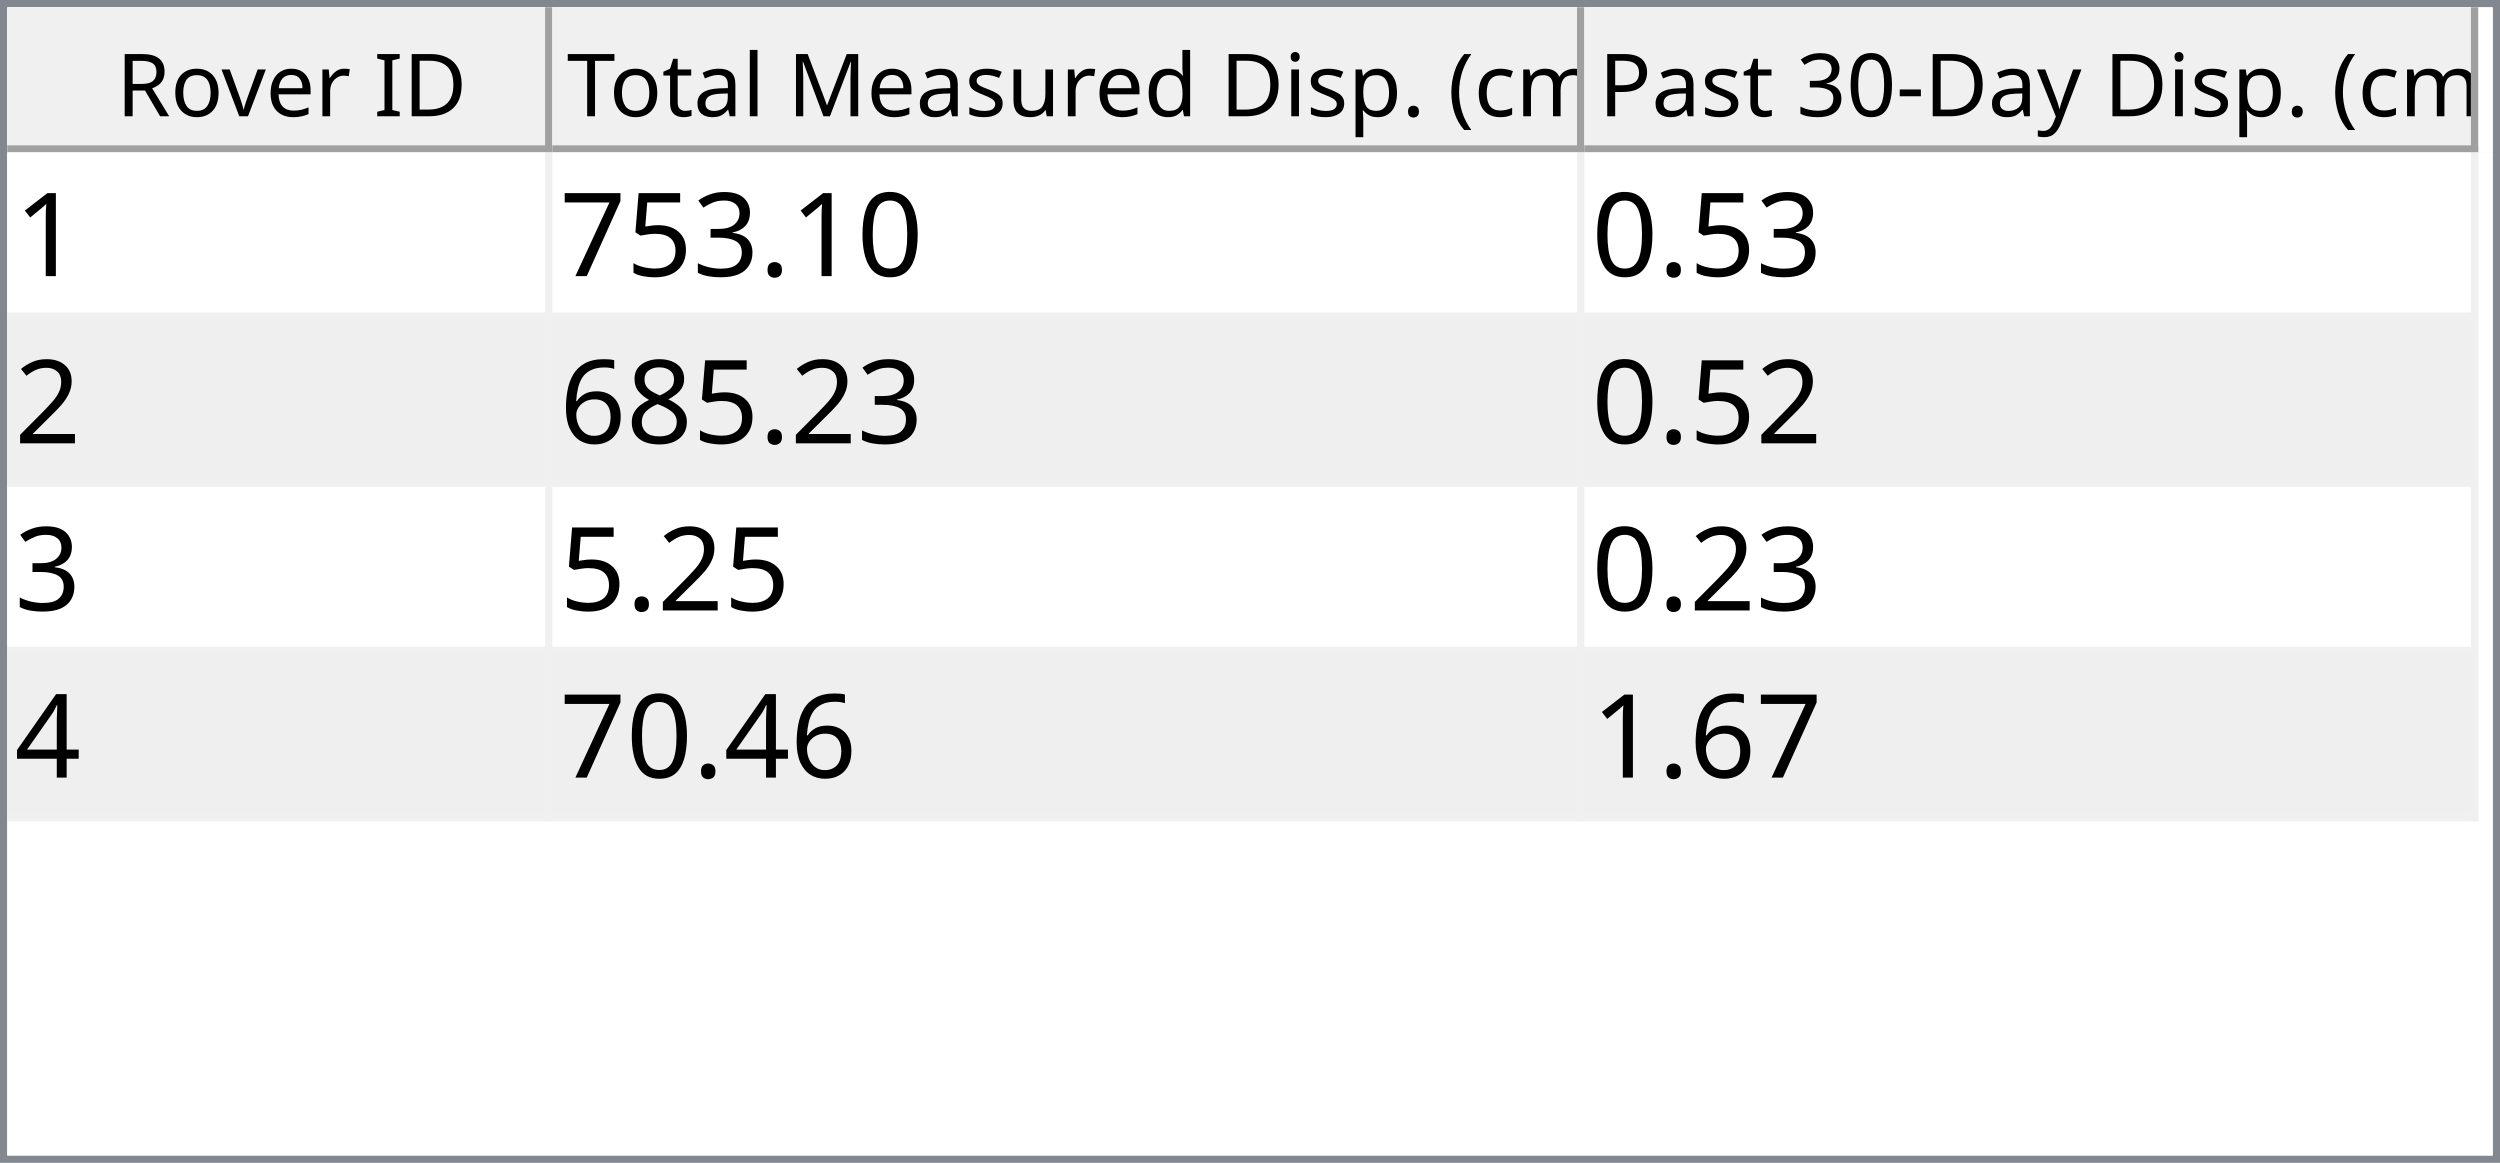
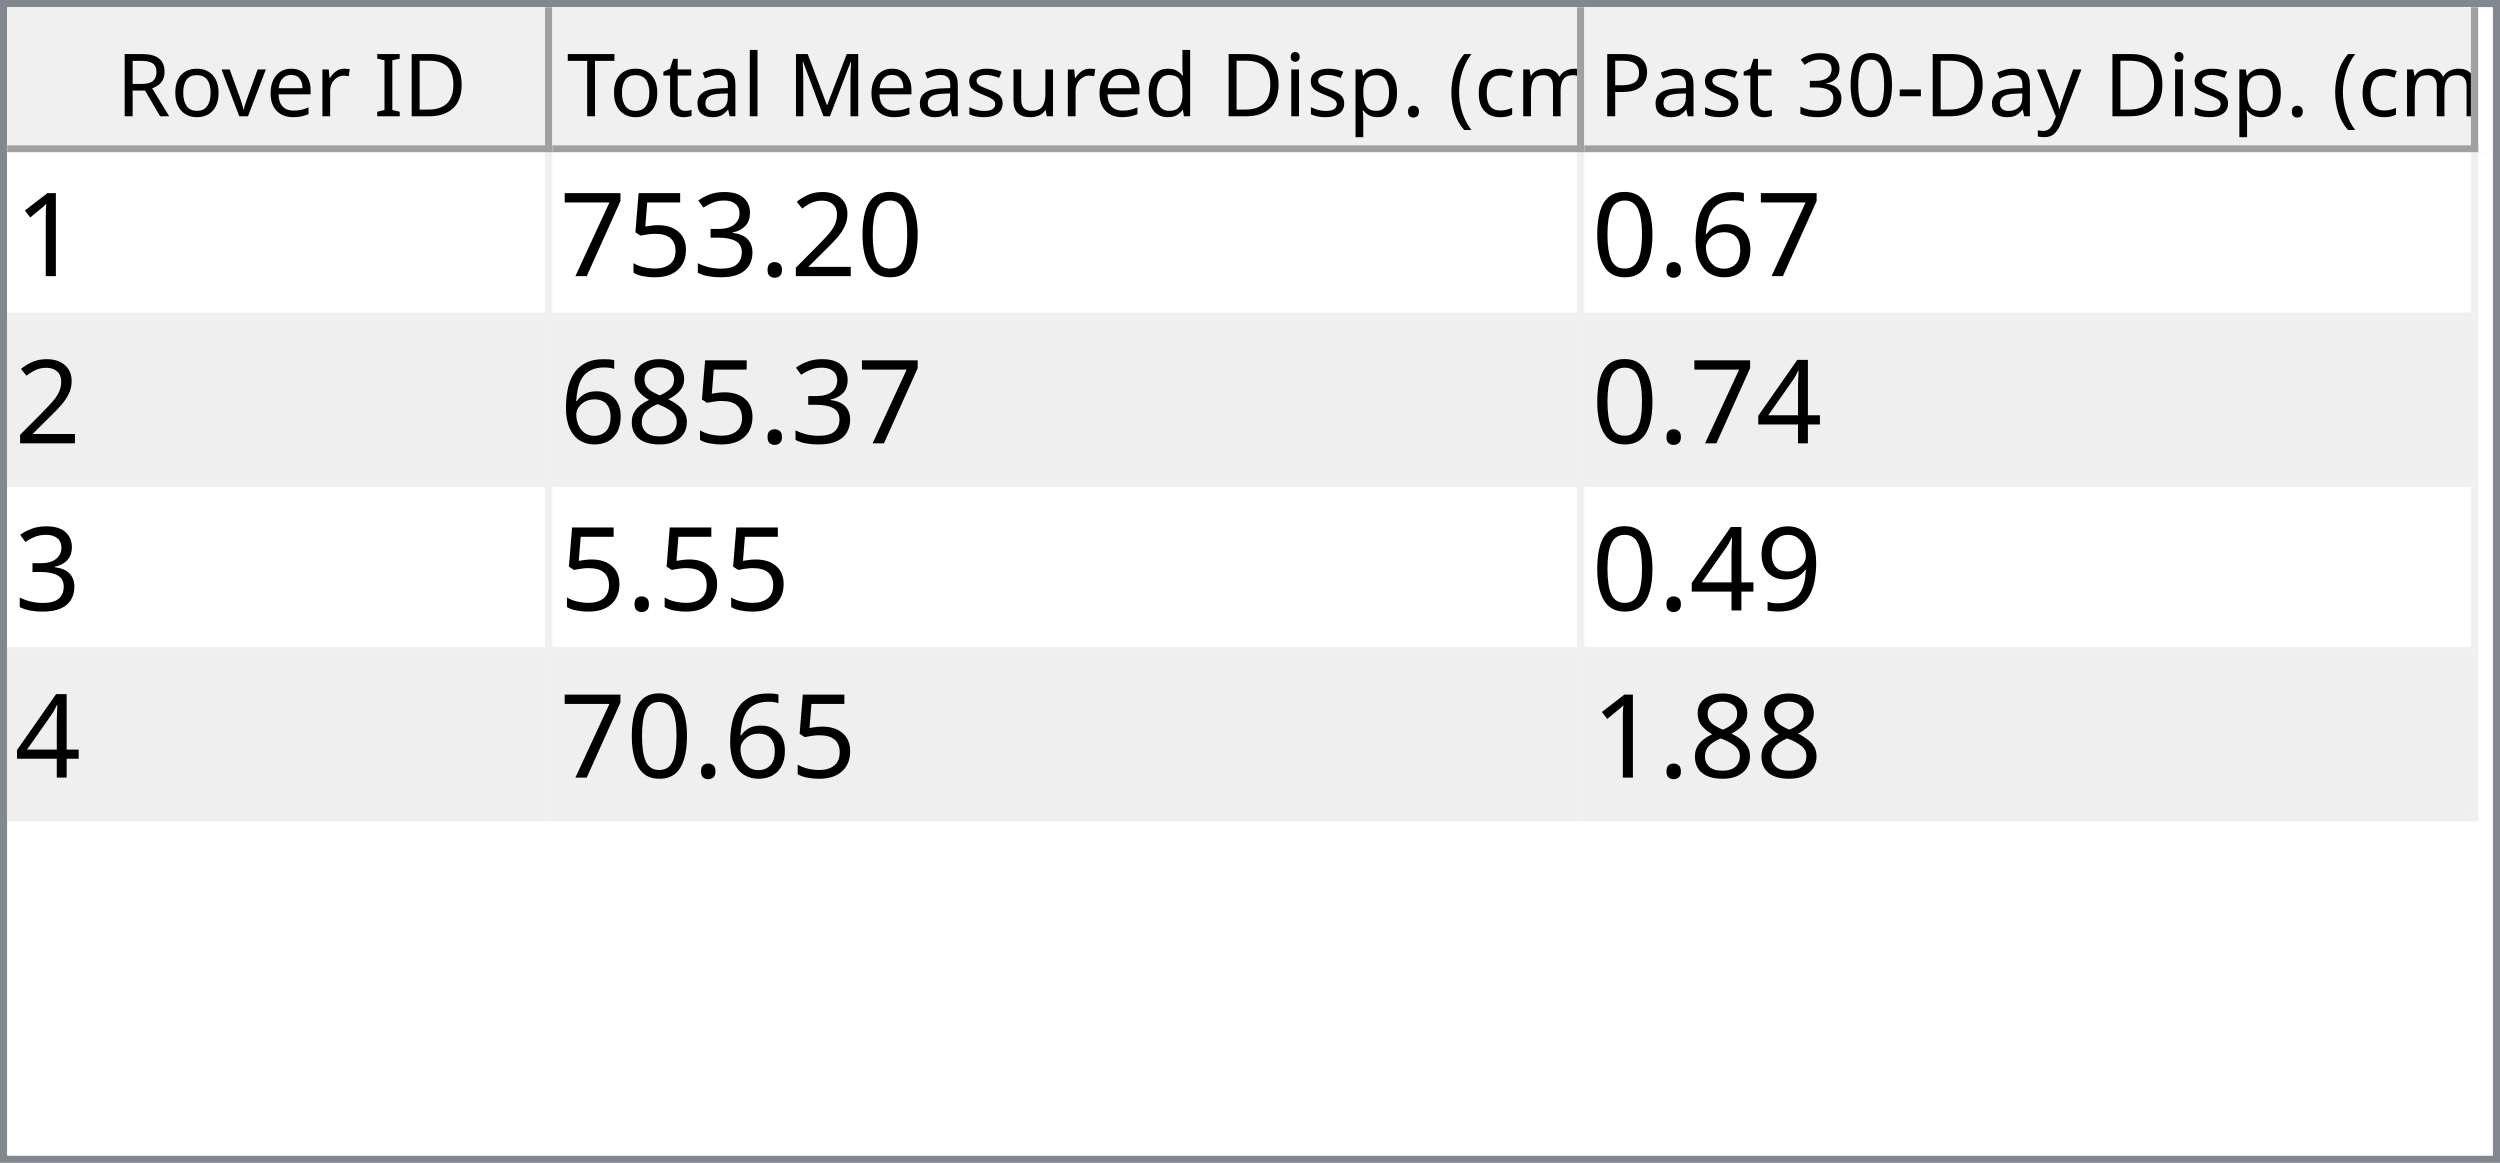
<svg xmlns="http://www.w3.org/2000/svg" style="fill-opacity:1; color-rendering:auto; color-interpolation:auto; text-rendering:auto; stroke:black; stroke-linecap:square; stroke-miterlimit:10; shape-rendering:auto; stroke-opacity:1; fill:black; stroke-dasharray:none; font-weight:normal; stroke-width:1; font-family:'Dialog'; font-style:normal; stroke-linejoin:miter; font-size:12px; stroke-dashoffset:0; image-rendering:auto;" width="344" height="160">
  <defs id="genericDefs" />
  <g>
    <defs id="defs1">
      <clipPath clipPathUnits="userSpaceOnUse" id="clipPath1">
        <path d="M0 0 L344 0 L344 160 L0 160 L0 0 Z" />
      </clipPath>
      <clipPath clipPathUnits="userSpaceOnUse" id="clipPath2">
        <path d="M0 0 L0 160 L344 160 L344 0 Z" />
      </clipPath>
      <clipPath clipPathUnits="userSpaceOnUse" id="clipPath3">
        <path d="M0 0 L0 20 L342 20 L342 0 Z" />
      </clipPath>
      <clipPath clipPathUnits="userSpaceOnUse" id="clipPath4">
        <path d="M0 0 L0 20 L75 20 L75 0 Z" />
      </clipPath>
      <clipPath clipPathUnits="userSpaceOnUse" id="clipPath5">
        <path d="M1 1 L1 19 L74 19 L74 1 Z" />
      </clipPath>
      <clipPath clipPathUnits="userSpaceOnUse" id="clipPath6">
        <path d="M0 0 L0 18 L73 18 L73 0 Z" />
      </clipPath>
      <clipPath clipPathUnits="userSpaceOnUse" id="clipPath7">
        <path d="M-0.5 -0.5 L-0.5 19.5 L74.5 19.5 L74.5 -0.5 Z" />
      </clipPath>
      <clipPath clipPathUnits="userSpaceOnUse" id="clipPath8">
        <path d="M0 0 L0 20 L142 20 L142 0 Z" />
      </clipPath>
      <clipPath clipPathUnits="userSpaceOnUse" id="clipPath9">
        <path d="M1 1 L1 19 L141 19 L141 1 Z" />
      </clipPath>
      <clipPath clipPathUnits="userSpaceOnUse" id="clipPath10">
        <path d="M0 0 L0 18 L140 18 L140 0 Z" />
      </clipPath>
      <clipPath clipPathUnits="userSpaceOnUse" id="clipPath11">
        <path d="M-0.5 -0.5 L-0.5 19.5 L141.5 19.5 L141.5 -0.5 Z" />
      </clipPath>
      <clipPath clipPathUnits="userSpaceOnUse" id="clipPath12">
        <path d="M0 0 L0 20 L123 20 L123 0 Z" />
      </clipPath>
      <clipPath clipPathUnits="userSpaceOnUse" id="clipPath13">
        <path d="M1 1 L1 19 L122 19 L122 1 Z" />
      </clipPath>
      <clipPath clipPathUnits="userSpaceOnUse" id="clipPath14">
        <path d="M0 0 L0 18 L121 18 L121 0 Z" />
      </clipPath>
      <clipPath clipPathUnits="userSpaceOnUse" id="clipPath15">
        <path d="M-0.5 -0.5 L-0.5 19.5 L122.5 19.5 L122.5 -0.5 Z" />
      </clipPath>
      <clipPath clipPathUnits="userSpaceOnUse" id="clipPath16">
        <path d="M0 0 L0 138 L342 138 L342 0 Z" />
      </clipPath>
      <clipPath clipPathUnits="userSpaceOnUse" id="clipPath17">
        <path d="M0 0 L0 92 L340 92 L340 0 Z" />
      </clipPath>
      <clipPath clipPathUnits="userSpaceOnUse" id="clipPath18">
        <path d="M-0.5 -0.5 L-0.5 91.5 L339.5 91.5 L339.5 -0.5 Z" />
      </clipPath>
      <clipPath clipPathUnits="userSpaceOnUse" id="clipPath19">
        <path d="M0 0 L0 22 L74 22 L74 0 Z" />
      </clipPath>
      <clipPath clipPathUnits="userSpaceOnUse" id="clipPath20">
        <path d="M0 0 L0 22 L141 22 L141 0 Z" />
      </clipPath>
      <clipPath clipPathUnits="userSpaceOnUse" id="clipPath21">
        <path d="M0 0 L0 22 L122 22 L122 0 Z" />
      </clipPath>
      <font horiz-adv-x="64.551" id="font1">
        <font-face ascent="107.91" descent="25.098" units-per-em="100" style="font-style:normal; font-family:Segoe UI; font-weight:normal;" />
        <missing-glyph horiz-adv-x="64.551" d="M8.109 0 L8.109 68.266 L56.453 68.266 L56.453 0 L8.109 0 ZM15.328 7.234 L49.219 7.234 L49.219 61.031 L15.328 61.031 L15.328 7.234 Z" />
        <glyph unicode="D" horiz-adv-x="70.117" d="M9.188 0 L9.188 70.016 L28.516 70.016 Q65.531 70.016 65.531 35.891 Q65.531 19.672 55.25 9.836 Q44.969 0 27.734 0 L9.188 0 ZM17.391 62.594 L17.391 7.422 L27.828 7.422 Q41.609 7.422 49.273 14.797 Q56.938 22.172 56.938 35.688 Q56.938 62.594 28.328 62.594 L17.391 62.594 Z" />
        <glyph unicode="I" horiz-adv-x="26.611" d="M17.391 0 L9.188 0 L9.188 70.016 L17.391 70.016 L17.391 0 Z" />
        <glyph unicode=" " horiz-adv-x="27.393" d="" />
        <glyph unicode="r" horiz-adv-x="34.766" d="M34.188 41.891 Q32.078 43.5 28.125 43.5 Q23 43.5 19.555 38.672 Q16.109 33.844 16.109 25.484 L16.109 0 L8.109 0 L8.109 50 L16.109 50 L16.109 39.703 L16.312 39.703 Q18.016 44.969 21.531 47.922 Q25.047 50.875 29.391 50.875 Q32.516 50.875 34.188 50.203 L34.188 41.891 Z" />
        <glyph unicode="e" horiz-adv-x="52.295" d="M48.297 23 L12.984 23 Q13.188 14.656 17.484 10.109 Q21.781 5.562 29.297 5.562 Q37.75 5.562 44.828 11.141 L44.828 3.609 Q38.234 -1.172 27.391 -1.172 Q16.797 -1.172 10.742 5.641 Q4.688 12.453 4.688 24.812 Q4.688 36.469 11.305 43.82 Q17.922 51.172 27.734 51.172 Q37.547 51.172 42.922 44.828 Q48.297 38.484 48.297 27.203 L48.297 23 ZM40.094 29.781 Q40.047 36.719 36.75 40.578 Q33.453 44.438 27.594 44.438 Q21.922 44.438 17.969 40.383 Q14.016 36.328 13.094 29.781 L40.094 29.781 Z" />
        <glyph unicode="v" horiz-adv-x="47.9" d="M47.406 50 L27.484 0 L19.625 0 L0.688 50 L9.469 50 L22.172 13.672 Q23.578 9.672 23.922 6.688 L24.125 6.688 Q24.609 10.453 25.688 13.484 L38.969 50 L47.406 50 Z" />
        <glyph unicode="o" horiz-adv-x="58.594" d="M29 -1.172 Q17.922 -1.172 11.305 5.836 Q4.688 12.844 4.688 24.422 Q4.688 37.016 11.57 44.094 Q18.453 51.172 30.172 51.172 Q41.359 51.172 47.633 44.289 Q53.906 37.406 53.906 25.203 Q53.906 13.234 47.141 6.031 Q40.375 -1.172 29 -1.172 ZM29.594 44.438 Q21.875 44.438 17.383 39.188 Q12.891 33.938 12.891 24.703 Q12.891 15.828 17.43 10.695 Q21.969 5.562 29.594 5.562 Q37.359 5.562 41.531 10.594 Q45.703 15.625 45.703 24.906 Q45.703 34.281 41.531 39.359 Q37.359 44.438 29.594 44.438 Z" />
        <glyph unicode="R" horiz-adv-x="59.814" d="M59.375 0 L49.609 0 L37.891 19.625 Q36.281 22.359 34.766 24.289 Q33.25 26.219 31.664 27.438 Q30.078 28.656 28.25 29.219 Q26.422 29.781 24.125 29.781 L17.391 29.781 L17.391 0 L9.188 0 L9.188 70.016 L30.078 70.016 Q34.672 70.016 38.555 68.867 Q42.438 67.719 45.289 65.375 Q48.141 63.031 49.758 59.547 Q51.375 56.062 51.375 51.375 Q51.375 47.703 50.273 44.656 Q49.172 41.609 47.148 39.211 Q45.125 36.812 42.266 35.133 Q39.406 33.453 35.844 32.516 L35.844 32.328 Q37.594 31.547 38.891 30.547 Q40.188 29.547 41.359 28.18 Q42.531 26.812 43.68 25.078 Q44.828 23.344 46.234 21.047 L59.375 0 ZM17.391 62.594 L17.391 37.203 L28.516 37.203 Q31.594 37.203 34.203 38.133 Q36.812 39.062 38.719 40.797 Q40.625 42.531 41.703 45.047 Q42.781 47.562 42.781 50.688 Q42.781 56.297 39.141 59.445 Q35.5 62.594 28.609 62.594 L17.391 62.594 Z" />
        <glyph unicode=")" horiz-adv-x="30.176" d="M8.297 -15.922 L1.172 -15.922 Q16.406 2.344 16.406 26.812 Q16.406 51.469 1.078 70.016 L8.297 70.016 Q23.531 52.156 23.531 26.703 Q23.531 1.375 8.297 -15.922 Z" />
        <glyph unicode="m" horiz-adv-x="86.133" d="M79.109 0 L71.094 0 L71.094 28.719 Q71.094 37.016 68.531 40.727 Q65.969 44.438 59.906 44.438 Q54.781 44.438 51.195 39.75 Q47.609 35.062 47.609 28.516 L47.609 0 L39.594 0 L39.594 29.688 Q39.594 44.438 28.219 44.438 Q22.953 44.438 19.531 40.016 Q16.109 35.594 16.109 28.516 L16.109 0 L8.109 0 L8.109 50 L16.109 50 L16.109 42.094 L16.312 42.094 Q21.625 51.172 31.844 51.172 Q36.969 51.172 40.773 48.312 Q44.578 45.453 46 40.828 Q51.562 51.172 62.594 51.172 Q79.109 51.172 79.109 30.812 L79.109 0 Z" />
        <glyph unicode="c" horiz-adv-x="46.191" d="M42.188 2.297 Q36.422 -1.172 28.516 -1.172 Q17.828 -1.172 11.258 5.789 Q4.688 12.75 4.688 23.828 Q4.688 36.188 11.766 43.68 Q18.844 51.172 30.672 51.172 Q37.25 51.172 42.281 48.734 L42.281 40.531 Q36.719 44.438 30.375 44.438 Q22.703 44.438 17.797 38.945 Q12.891 33.453 12.891 24.516 Q12.891 15.719 17.508 10.641 Q22.125 5.562 29.891 5.562 Q36.422 5.562 42.188 9.906 L42.188 2.297 Z" />
        <glyph unicode="(" horiz-adv-x="30.176" d="M29.109 -15.922 L21.969 -15.922 Q6.844 1.375 6.844 26.703 Q6.844 52.156 21.969 70.016 L29.203 70.016 Q13.875 51.469 13.875 26.812 Q13.875 2.344 29.109 -15.922 Z" />
        <glyph unicode="." horiz-adv-x="21.68" d="M10.891 -1.078 Q8.641 -1.078 7.055 0.539 Q5.469 2.156 5.469 4.391 Q5.469 6.641 7.055 8.273 Q8.641 9.906 10.891 9.906 Q13.188 9.906 14.797 8.273 Q16.406 6.641 16.406 4.391 Q16.406 2.156 14.797 0.539 Q13.188 -1.078 10.891 -1.078 Z" />
        <glyph unicode="p" horiz-adv-x="58.789" d="M16.312 7.234 L16.109 7.234 L16.109 -23 L8.109 -23 L8.109 50 L16.109 50 L16.109 41.219 L16.312 41.219 Q22.219 51.172 33.594 51.172 Q43.266 51.172 48.688 44.461 Q54.109 37.75 54.109 26.469 Q54.109 13.922 48 6.375 Q41.891 -1.172 31.297 -1.172 Q21.578 -1.172 16.312 7.234 ZM16.109 27.391 L16.109 20.406 Q16.109 14.203 20.141 9.883 Q24.172 5.562 30.375 5.562 Q37.641 5.562 41.773 11.133 Q45.906 16.703 45.906 26.609 Q45.906 34.969 42.047 39.703 Q38.188 44.438 31.594 44.438 Q24.609 44.438 20.359 39.578 Q16.109 34.719 16.109 27.391 Z" />
        <glyph unicode="i" horiz-adv-x="24.219" d="M12.203 62.703 Q10.062 62.703 8.547 64.164 Q7.031 65.625 7.031 67.875 Q7.031 70.125 8.547 71.609 Q10.062 73.094 12.203 73.094 Q14.406 73.094 15.945 71.609 Q17.484 70.125 17.484 67.875 Q17.484 65.719 15.945 64.211 Q14.406 62.703 12.203 62.703 ZM16.109 0 L8.109 0 L8.109 50 L16.109 50 L16.109 0 Z" />
        <glyph unicode="d" horiz-adv-x="58.887" d="M50.781 0 L42.781 0 L42.781 8.5 L42.578 8.5 Q37.016 -1.172 25.391 -1.172 Q15.969 -1.172 10.328 5.539 Q4.688 12.25 4.688 23.828 Q4.688 36.234 10.938 43.703 Q17.188 51.172 27.594 51.172 Q37.891 51.172 42.578 43.062 L42.781 43.062 L42.781 74.031 L50.781 74.031 L50.781 0 ZM42.781 22.609 L42.781 29.984 Q42.781 36.031 38.773 40.234 Q34.766 44.438 28.609 44.438 Q21.297 44.438 17.094 39.062 Q12.891 33.688 12.891 24.219 Q12.891 15.578 16.922 10.57 Q20.953 5.562 27.734 5.562 Q34.422 5.562 38.602 10.398 Q42.781 15.234 42.781 22.609 Z" />
        <glyph unicode="u" horiz-adv-x="56.592" d="M48.531 0 L40.531 0 L40.531 7.906 L40.328 7.906 Q35.359 -1.172 24.906 -1.172 Q7.031 -1.172 7.031 20.125 L7.031 50 L14.984 50 L14.984 21.391 Q14.984 5.562 27.094 5.562 Q32.953 5.562 36.742 9.883 Q40.531 14.203 40.531 21.188 L40.531 50 L48.531 50 L48.531 0 Z" />
        <glyph unicode="s" horiz-adv-x="42.432" d="M5.078 1.812 L5.078 10.406 Q11.625 5.562 19.484 5.562 Q30.031 5.562 30.031 12.594 Q30.031 14.594 29.125 15.992 Q28.219 17.391 26.68 18.461 Q25.141 19.531 23.07 20.383 Q21 21.234 18.609 22.172 Q15.281 23.484 12.766 24.828 Q10.25 26.172 8.57 27.859 Q6.891 29.547 6.031 31.695 Q5.172 33.844 5.172 36.719 Q5.172 40.234 6.789 42.945 Q8.406 45.656 11.086 47.484 Q13.766 49.312 17.211 50.242 Q20.656 51.172 24.312 51.172 Q30.812 51.172 35.938 48.922 L35.938 40.828 Q30.422 44.438 23.25 44.438 Q21 44.438 19.195 43.922 Q17.391 43.406 16.094 42.477 Q14.797 41.547 14.086 40.258 Q13.375 38.969 13.375 37.406 Q13.375 35.453 14.086 34.133 Q14.797 32.812 16.164 31.789 Q17.531 30.766 19.484 29.938 Q21.438 29.109 23.922 28.125 Q27.25 26.859 29.883 25.516 Q32.516 24.172 34.375 22.484 Q36.234 20.797 37.234 18.602 Q38.234 16.406 38.234 13.375 Q38.234 9.672 36.602 6.938 Q34.969 4.203 32.234 2.398 Q29.5 0.594 25.93 -0.289 Q22.359 -1.172 18.453 -1.172 Q10.75 -1.172 5.078 1.812 Z" />
        <glyph unicode="M" horiz-adv-x="89.795" d="M80.562 0 L72.406 0 L72.406 46.969 Q72.406 52.547 73.094 60.594 L72.906 60.594 Q71.734 55.859 70.797 53.812 L46.875 0 L42.875 0 L19 53.422 Q17.969 55.766 16.891 60.594 L16.703 60.594 Q17.094 56.391 17.094 46.875 L17.094 0 L9.188 0 L9.188 70.016 L20.016 70.016 L41.5 21.188 Q44 15.578 44.734 12.797 L45.016 12.797 Q47.125 18.562 48.391 21.391 L70.312 70.016 L80.562 70.016 L80.562 0 Z" />
        <glyph unicode="l" horiz-adv-x="24.219" d="M16.109 0 L8.109 0 L8.109 74.031 L16.109 74.031 L16.109 0 Z" />
        <glyph unicode="a" horiz-adv-x="50.879" d="M43.891 0 L35.891 0 L35.891 7.812 L35.688 7.812 Q30.469 -1.172 20.312 -1.172 Q12.844 -1.172 8.617 2.781 Q4.391 6.734 4.391 13.281 Q4.391 27.297 20.906 29.594 L35.891 31.688 Q35.891 44.438 25.594 44.438 Q16.547 44.438 9.281 38.281 L9.281 46.484 Q16.656 51.172 26.266 51.172 Q43.891 51.172 43.891 32.516 L43.891 0 ZM35.891 25.297 L23.828 23.641 Q18.266 22.859 15.43 20.875 Q12.594 18.891 12.594 13.875 Q12.594 10.203 15.211 7.883 Q17.828 5.562 22.172 5.562 Q28.125 5.562 32.008 9.742 Q35.891 13.922 35.891 20.312 L35.891 25.297 Z" />
        <glyph unicode="t" horiz-adv-x="33.887" d="M31.297 0.484 Q28.469 -1.078 23.828 -1.078 Q10.688 -1.078 10.688 13.578 L10.688 43.172 L2.094 43.172 L2.094 50 L10.688 50 L10.688 62.203 L18.703 64.797 L18.703 50 L31.297 50 L31.297 43.172 L18.703 43.172 L18.703 14.984 Q18.703 9.969 20.414 7.82 Q22.125 5.672 26.078 5.672 Q29.109 5.672 31.297 7.328 L31.297 0.484 Z" />
        <glyph unicode="T" horiz-adv-x="52.393" d="M50.594 62.594 L30.375 62.594 L30.375 0 L22.172 0 L22.172 62.594 L2 62.594 L2 70.016 L50.594 70.016 L50.594 62.594 Z" />
        <glyph unicode="y" horiz-adv-x="48.389" d="M47.906 50 L24.906 -8.016 Q18.75 -23.531 7.625 -23.531 Q4.5 -23.531 2.391 -22.906 L2.391 -15.719 Q4.984 -16.609 7.125 -16.609 Q13.188 -16.609 16.219 -9.375 L20.219 0.094 L0.688 50 L9.578 50 L23.094 11.531 Q23.344 10.797 24.125 7.719 L24.422 7.719 Q24.656 8.891 25.391 11.422 L39.594 50 L47.906 50 Z" />
        <glyph unicode="-" horiz-adv-x="39.99" d="M33.688 24.703 L7.031 24.703 L7.031 31 L33.688 31 L33.688 24.703 Z" />
        <glyph unicode="0" horiz-adv-x="53.906" d="M49.812 35.297 Q49.812 26.516 48.219 19.727 Q46.625 12.938 43.625 8.273 Q40.625 3.609 36.258 1.195 Q31.891 -1.219 26.312 -1.219 Q21.047 -1.219 16.922 1.102 Q12.797 3.422 9.961 7.867 Q7.125 12.312 5.664 18.781 Q4.203 25.25 4.203 33.594 Q4.203 42.781 5.742 49.812 Q7.281 56.844 10.258 61.602 Q13.234 66.359 17.656 68.773 Q22.078 71.188 27.781 71.188 Q49.812 71.188 49.812 35.297 ZM41.609 34.516 Q41.609 64.406 27.391 64.406 Q12.406 64.406 12.406 33.984 Q12.406 5.609 27.094 5.609 Q41.609 5.609 41.609 34.516 Z" />
        <glyph unicode="3" horiz-adv-x="53.906" d="M46.531 19.828 Q46.531 15.094 44.75 11.211 Q42.969 7.328 39.719 4.57 Q36.469 1.812 31.93 0.297 Q27.391 -1.219 21.922 -1.219 Q11.922 -1.219 6 2.594 L6 11.188 Q13.094 5.609 22.219 5.609 Q25.875 5.609 28.828 6.539 Q31.781 7.469 33.906 9.227 Q36.031 10.984 37.18 13.477 Q38.328 15.969 38.328 19.094 Q38.328 32.812 18.797 32.812 L12.984 32.812 L12.984 39.594 L18.5 39.594 Q35.797 39.594 35.797 52.484 Q35.797 64.406 22.609 64.406 Q15.188 64.406 8.688 59.422 L8.688 67.188 Q15.375 71.188 24.609 71.188 Q29 71.188 32.57 69.969 Q36.141 68.75 38.68 66.555 Q41.219 64.359 42.609 61.281 Q44 58.203 44 54.5 Q44 40.672 30.031 36.719 L30.031 36.531 Q33.594 36.141 36.625 34.797 Q39.656 33.453 41.852 31.305 Q44.047 29.156 45.289 26.25 Q46.531 23.344 46.531 19.828 Z" />
        <glyph unicode="P" horiz-adv-x="56.006" d="M17.391 26.469 L17.391 0 L9.188 0 L9.188 70.016 L28.422 70.016 Q39.656 70.016 45.828 64.547 Q52 59.078 52 49.125 Q52 39.156 45.141 32.812 Q38.281 26.469 26.609 26.469 L17.391 26.469 ZM17.391 62.594 L17.391 33.891 L25.984 33.891 Q34.469 33.891 38.938 37.773 Q43.406 41.656 43.406 48.734 Q43.406 62.594 27 62.594 L17.391 62.594 Z" />
      </font>
      <font horiz-adv-x="75.0" id="font2">
        <font-face ascent="100.537" descent="21.973" units-per-em="100" style="font-style:normal; font-family:sans-serif; font-weight:normal;" />
        <missing-glyph horiz-adv-x="75.0" d="M12.5 0 L12.5 62.5 L62.5 62.5 L62.5 0 L12.5 0 ZM14.062 1.562 L60.938 1.562 L60.938 60.938 L14.062 60.938 L14.062 1.562 Z" />
        <glyph unicode="1" horiz-adv-x="55.615" d="M37.25 0 L28.469 0 L28.469 56 Q25.297 52.984 20.141 49.953 Q14.984 46.922 10.891 45.406 L10.891 53.906 Q18.266 57.375 23.781 62.305 Q29.297 67.234 31.594 71.875 L37.25 71.875 L37.25 0 Z" />
        <glyph unicode="0" horiz-adv-x="55.615" d="M4.156 35.297 Q4.156 48 6.766 55.742 Q9.375 63.484 14.523 67.68 Q19.672 71.875 27.484 71.875 Q33.25 71.875 37.594 69.555 Q41.938 67.234 44.773 62.867 Q47.609 58.5 49.219 52.227 Q50.828 45.953 50.828 35.297 Q50.828 22.703 48.242 14.969 Q45.656 7.234 40.508 3.008 Q35.359 -1.219 27.484 -1.219 Q17.141 -1.219 11.234 6.203 Q4.156 15.141 4.156 35.297 ZM13.188 35.297 Q13.188 17.672 17.312 11.836 Q21.438 6 27.484 6 Q33.547 6 37.672 11.859 Q41.797 17.719 41.797 35.297 Q41.797 52.984 37.672 58.789 Q33.547 64.594 27.391 64.594 Q21.344 64.594 17.719 59.469 Q13.188 52.938 13.188 35.297 Z" />
+         <glyph unicode="2" horiz-adv-x="55.615" d="M50.344 8.453 L50.344 0 L3.031 0 Q2.938 3.172 4.047 6.109 Q5.859 10.938 9.836 15.625 Q13.812 20.312 21.344 26.469 Q33.016 36.031 37.117 41.625 Q41.219 47.219 41.219 52.203 Q41.219 57.422 37.477 61.008 Q33.734 64.594 27.734 64.594 Q21.391 64.594 17.578 60.789 Q13.766 56.984 13.719 50.25 L4.688 51.172 Q5.609 61.281 11.664 66.578 Q17.719 71.875 27.938 71.875 Q38.234 71.875 44.242 66.164 Q50.25 60.453 50.25 52 Q50.25 47.703 48.492 43.555 Q46.734 39.406 42.656 34.812 Q38.578 30.219 29.109 22.219 Q21.188 15.578 18.945 13.211 Q16.703 10.844 15.234 8.453 L50.344 8.453 Z" />
        <glyph unicode="." horiz-adv-x="27.783" d="M9.078 0 L9.078 10.016 L19.094 10.016 L19.094 0 L9.078 0 Z" />
        <glyph unicode="3" horiz-adv-x="55.615" d="M4.203 18.891 L12.984 20.062 Q14.5 12.594 18.141 9.297 Q21.781 6 27 6 Q33.203 6 37.477 10.297 Q41.75 14.594 41.75 20.953 Q41.75 27 37.797 30.93 Q33.844 34.859 27.734 34.859 Q25.25 34.859 21.531 33.891 L22.516 41.609 Q23.391 41.5 23.922 41.5 Q29.547 41.5 34.039 44.43 Q38.531 47.359 38.531 53.469 Q38.531 58.297 35.258 61.477 Q31.984 64.656 26.812 64.656 Q21.688 64.656 18.266 61.43 Q14.844 58.203 13.875 51.766 L5.078 53.328 Q6.688 62.156 12.398 67.016 Q18.109 71.875 26.609 71.875 Q32.469 71.875 37.398 69.359 Q42.328 66.844 44.945 62.5 Q47.562 58.156 47.562 53.266 Q47.562 48.641 45.07 44.828 Q42.578 41.016 37.703 38.766 Q44.047 37.312 47.562 32.695 Q51.078 28.078 51.078 21.141 Q51.078 11.766 44.242 5.25 Q37.406 -1.266 26.953 -1.266 Q17.531 -1.266 11.305 4.352 Q5.078 9.969 4.203 18.891 Z" />
        <glyph unicode="5" horiz-adv-x="55.615" d="M4.156 18.75 L13.375 19.531 Q14.406 12.797 18.141 9.398 Q21.875 6 27.156 6 Q33.5 6 37.891 10.789 Q42.281 15.578 42.281 23.484 Q42.281 31 38.062 35.352 Q33.844 39.703 27 39.703 Q22.75 39.703 19.336 37.773 Q15.922 35.844 13.969 32.766 L5.719 33.844 L12.641 70.609 L48.25 70.609 L48.25 62.203 L19.672 62.203 L15.828 42.969 Q22.266 47.469 29.344 47.469 Q38.719 47.469 45.164 40.969 Q51.609 34.469 51.609 24.266 Q51.609 14.547 45.953 7.469 Q39.062 -1.219 27.156 -1.219 Q17.391 -1.219 11.211 4.25 Q5.031 9.719 4.156 18.75 Z" />
        <glyph unicode="7" horiz-adv-x="55.615" d="M4.734 62.203 L4.734 70.656 L51.078 70.656 L51.078 63.812 Q44.234 56.547 37.523 44.484 Q30.812 32.422 27.156 19.672 Q24.516 10.688 23.781 0 L14.75 0 Q14.891 8.453 18.062 20.414 Q21.234 32.375 27.172 43.484 Q33.109 54.594 39.797 62.203 L4.734 62.203 Z" />
-         <glyph unicode="2" horiz-adv-x="55.615" d="M50.344 8.453 L50.344 0 L3.031 0 Q2.938 3.172 4.047 6.109 Q5.859 10.938 9.836 15.625 Q13.812 20.312 21.344 26.469 Q33.016 36.031 37.117 41.625 Q41.219 47.219 41.219 52.203 Q41.219 57.422 37.477 61.008 Q33.734 64.594 27.734 64.594 Q21.391 64.594 17.578 60.789 Q13.766 56.984 13.719 50.25 L4.688 51.172 Q5.609 61.281 11.664 66.578 Q17.719 71.875 27.938 71.875 Q38.234 71.875 44.242 66.164 Q50.25 60.453 50.25 52 Q50.25 47.703 48.492 43.555 Q46.734 39.406 42.656 34.812 Q38.578 30.219 29.109 22.219 Q21.188 15.578 18.945 13.211 Q16.703 10.844 15.234 8.453 L50.344 8.453 Z" />
+         <glyph unicode="6" horiz-adv-x="55.615" d="M49.75 54.047 L41.016 53.375 Q39.844 58.547 37.703 60.891 Q34.125 64.656 28.906 64.656 Q24.703 64.656 21.531 62.312 Q17.391 59.281 14.992 53.469 Q12.594 47.656 12.5 36.922 Q15.672 41.75 20.266 44.094 Q24.859 46.438 29.891 46.438 Q38.672 46.438 44.852 39.969 Q51.031 33.5 51.031 23.25 Q51.031 16.5 48.125 10.719 Q45.219 4.938 40.141 1.859 Q35.062 -1.219 28.609 -1.219 Q17.625 -1.219 10.695 6.859 Q3.766 14.938 3.766 33.5 Q3.766 54.25 11.422 63.672 Q18.109 71.875 29.438 71.875 Q37.891 71.875 43.289 67.141 Q48.688 62.406 49.75 54.047 ZM13.875 23.188 Q13.875 18.656 15.797 14.508 Q17.719 10.359 21.188 8.18 Q24.656 6 28.469 6 Q34.031 6 38.039 10.492 Q42.047 14.984 42.047 22.703 Q42.047 30.125 38.086 34.398 Q34.125 38.672 28.125 38.672 Q22.172 38.672 18.023 34.398 Q13.875 30.125 13.875 23.188 Z" />
        <glyph unicode="8" horiz-adv-x="55.615" d="M17.672 38.812 Q12.203 40.828 9.57 44.539 Q6.938 48.25 6.938 53.422 Q6.938 61.234 12.555 66.555 Q18.172 71.875 27.484 71.875 Q36.859 71.875 42.578 66.43 Q48.297 60.984 48.297 53.172 Q48.297 48.188 45.68 44.508 Q43.062 40.828 37.75 38.812 Q44.344 36.672 47.781 31.883 Q51.219 27.094 51.219 20.453 Q51.219 11.281 44.727 5.031 Q38.234 -1.219 27.641 -1.219 Q17.047 -1.219 10.547 5.055 Q4.047 11.328 4.047 20.703 Q4.047 27.688 7.594 32.398 Q11.141 37.109 17.672 38.812 ZM15.922 53.719 Q15.922 48.641 19.195 45.414 Q22.469 42.188 27.688 42.188 Q32.766 42.188 36.016 45.383 Q39.266 48.578 39.266 53.219 Q39.266 58.062 35.914 61.359 Q32.562 64.656 27.594 64.656 Q22.562 64.656 19.242 61.43 Q15.922 58.203 15.922 53.719 ZM13.094 20.656 Q13.094 16.891 14.875 13.375 Q16.656 9.859 20.172 7.93 Q23.688 6 27.734 6 Q34.031 6 38.133 10.055 Q42.234 14.109 42.234 20.359 Q42.234 26.703 38.016 30.859 Q33.797 35.016 27.438 35.016 Q21.234 35.016 17.164 30.914 Q13.094 26.812 13.094 20.656 Z" />
-         <glyph unicode="6" horiz-adv-x="55.615" d="M49.75 54.047 L41.016 53.375 Q39.844 58.547 37.703 60.891 Q34.125 64.656 28.906 64.656 Q24.703 64.656 21.531 62.312 Q17.391 59.281 14.992 53.469 Q12.594 47.656 12.5 36.922 Q15.672 41.75 20.266 44.094 Q24.859 46.438 29.891 46.438 Q38.672 46.438 44.852 39.969 Q51.031 33.5 51.031 23.25 Q51.031 16.5 48.125 10.719 Q45.219 4.938 40.141 1.859 Q35.062 -1.219 28.609 -1.219 Q17.625 -1.219 10.695 6.859 Q3.766 14.938 3.766 33.5 Q3.766 54.25 11.422 63.672 Q18.109 71.875 29.438 71.875 Q37.891 71.875 43.289 67.141 Q48.688 62.406 49.75 54.047 ZM13.875 23.188 Q13.875 18.656 15.797 14.508 Q17.719 10.359 21.188 8.18 Q24.656 6 28.469 6 Q34.031 6 38.039 10.492 Q42.047 14.984 42.047 22.703 Q42.047 30.125 38.086 34.398 Q34.125 38.672 28.125 38.672 Q22.172 38.672 18.023 34.398 Q13.875 30.125 13.875 23.188 Z" />
        <glyph unicode="4" horiz-adv-x="55.615" d="M32.328 0 L32.328 17.141 L1.266 17.141 L1.266 25.203 L33.938 71.578 L41.109 71.578 L41.109 25.203 L50.781 25.203 L50.781 17.141 L41.109 17.141 L41.109 0 L32.328 0 ZM32.328 25.203 L32.328 57.469 L9.906 25.203 L32.328 25.203 Z" />
+         <glyph unicode="9" horiz-adv-x="55.615" d="M5.469 16.547 L13.922 17.328 Q14.984 11.375 18.016 8.688 Q21.047 6 25.781 6 Q29.828 6 32.883 7.859 Q35.938 9.719 37.891 12.82 Q39.844 15.922 41.164 21.195 Q42.484 26.469 42.484 31.938 Q42.484 32.516 42.438 33.688 Q39.797 29.5 35.234 26.883 Q30.672 24.266 25.344 24.266 Q16.453 24.266 10.305 30.711 Q4.156 37.156 4.156 47.703 Q4.156 58.594 10.578 65.234 Q17 71.875 26.656 71.875 Q33.641 71.875 39.43 68.117 Q45.219 64.359 48.219 57.398 Q51.219 50.438 51.219 37.25 Q51.219 23.531 48.242 15.406 Q45.266 7.281 39.383 3.031 Q33.5 -1.219 25.594 -1.219 Q17.188 -1.219 11.867 3.445 Q6.547 8.109 5.469 16.547 ZM41.453 48.141 Q41.453 55.719 37.43 60.156 Q33.406 64.594 27.734 64.594 Q21.875 64.594 17.531 59.812 Q13.188 55.031 13.188 47.406 Q13.188 40.578 17.312 36.305 Q21.438 32.031 27.484 32.031 Q33.594 32.031 37.523 36.305 Q41.453 40.578 41.453 48.141 Z" />
      </font>
    </defs>
    <g style="fill:white; stroke:white;">
      <rect x="0" y="0" width="344" style="clip-path:url(#clipPath1); stroke:none;" height="160" />
    </g>
    <g style="fill:white; text-rendering:optimizeSpeed; color-rendering:optimizeSpeed; image-rendering:optimizeSpeed; shape-rendering:crispEdges; stroke:white; color-interpolation:sRGB;">
      <rect x="0" width="344" height="160" y="0" style="stroke:none;" />
      <path style="stroke:none;" d="M0 160 L344 160 L344 0 L0 0 Z" />
    </g>
    <g style="fill:rgb(240,240,240); font-family:'Segoe UI'; stroke:rgb(240,240,240);">
      <rect x="0" y="0" width="344" style="clip-path:url(#clipPath2); stroke:none;" height="160" />
    </g>
    <g style="fill:rgb(130,135,144); font-family:'Segoe UI'; stroke:rgb(130,135,144);">
      <path d="M0 0 L344 0 L344 160 L0 160 L0 0 ZM1 1 L343 1 L343 159 L1 159 L1 1 Z" style="fill-rule:evenodd; clip-path:url(#clipPath2); stroke:none;" />
    </g>
    <g style="fill:white; font-family:'Segoe UI'; stroke:white;" transform="translate(1,1)">
      <rect x="0" y="0" width="342" style="clip-path:url(#clipPath3); stroke:none;" height="20" />
    </g>
    <g style="fill:rgb(240,240,240); font-family:'Segoe UI'; stroke:rgb(240,240,240);" transform="translate(1,1)">
      <rect x="0" y="0" width="75" style="clip-path:url(#clipPath4); stroke:none;" height="20" />
    </g>
    <g style="font-family:'Segoe UI';" transform="translate(2,2)">
      <text x="14" xml:space="preserve" y="14" style="clip-path:url(#clipPath6); stroke:none;">Rover ID</text>
    </g>
    <g style="fill:rgb(160,160,160); font-family:'Segoe UI'; stroke:rgb(160,160,160); stroke-linejoin:bevel;" transform="translate(1.5,1.5)">
      <line x1="74" x2="74" y1="0" style="fill:none; clip-path:url(#clipPath7);" y2="19" />
    </g>
    <g style="fill:rgb(160,160,160); font-family:'Segoe UI'; stroke:rgb(160,160,160); stroke-linejoin:bevel;" transform="matrix(1,0,0,1,1,1) translate(0.5,0.5)">
      <line x1="0" x2="74" y1="19" style="fill:none; clip-path:url(#clipPath7);" y2="19" />
    </g>
    <g style="fill:rgb(240,240,240); font-family:'Segoe UI'; stroke:rgb(240,240,240);" transform="translate(76,1)">
      <rect x="0" y="0" width="142" style="clip-path:url(#clipPath8); stroke:none;" height="20" />
    </g>
    <g style="font-family:'Segoe UI';" transform="translate(77,2)">
      <text x="1" xml:space="preserve" y="14" style="clip-path:url(#clipPath10); stroke:none;">Total Measured Disp. (cm)</text>
    </g>
    <g style="fill:rgb(160,160,160); font-family:'Segoe UI'; stroke:rgb(160,160,160); stroke-linejoin:bevel;" transform="translate(76.5,1.5)">
      <line x1="141" x2="141" y1="0" style="fill:none; clip-path:url(#clipPath11);" y2="19" />
    </g>
    <g style="fill:rgb(160,160,160); font-family:'Segoe UI'; stroke:rgb(160,160,160); stroke-linejoin:bevel;" transform="matrix(1,0,0,1,76,1) translate(0.5,0.5)">
      <line x1="0" x2="141" y1="19" style="fill:none; clip-path:url(#clipPath11);" y2="19" />
    </g>
    <g style="fill:rgb(240,240,240); font-family:'Segoe UI'; stroke:rgb(240,240,240);" transform="translate(218,1)">
      <rect x="0" y="0" width="123" style="clip-path:url(#clipPath12); stroke:none;" height="20" />
    </g>
    <g style="font-family:'Segoe UI';" transform="translate(219,2)">
      <text x="1" xml:space="preserve" y="14" style="clip-path:url(#clipPath14); stroke:none;">Past 30-Day Disp. (cm)</text>
    </g>
    <g style="fill:rgb(160,160,160); font-family:'Segoe UI'; stroke:rgb(160,160,160); stroke-linejoin:bevel;" transform="translate(218.5,1.5)">
      <line x1="122" x2="122" y1="0" style="fill:none; clip-path:url(#clipPath15);" y2="19" />
    </g>
    <g style="fill:rgb(160,160,160); font-family:'Segoe UI'; stroke:rgb(160,160,160); stroke-linejoin:bevel;" transform="matrix(1,0,0,1,218,1) translate(0.5,0.5)">
      <line x1="0" x2="122" y1="19" style="fill:none; clip-path:url(#clipPath15);" y2="19" />
    </g>
    <g style="fill:white; font-family:'Segoe UI'; stroke:white;" transform="translate(1,21)">
      <rect x="0" y="0" width="342" style="clip-path:url(#clipPath16); stroke:none;" height="138" />
    </g>
    <g style="fill:rgb(240,240,240); font-size:16px; font-family:sans-serif; stroke:rgb(240,240,240);" transform="translate(1,21)">
      <rect x="0" y="0" width="340" style="clip-path:url(#clipPath17); stroke:none;" height="92" />
      <line transform="translate(0.5,0.5)" x1="0" x2="339" y1="22" style="clip-path:url(#clipPath18); fill:none; stroke-linejoin:bevel;" y2="22" />
    </g>
    <g transform="matrix(1,0,0,1,1,21) translate(0.5,0.5)" style="fill:rgb(240,240,240); font-size:16px; font-family:sans-serif; stroke:rgb(240,240,240); stroke-linejoin:bevel;">
      <line x1="0" x2="339" y1="45" style="fill:none; clip-path:url(#clipPath18);" y2="45" />
    </g>
    <g transform="matrix(1,0,0,1,1,21) translate(0.5,0.5)" style="fill:rgb(240,240,240); font-size:16px; font-family:sans-serif; stroke:rgb(240,240,240); stroke-linejoin:bevel;">
      <line x1="0" x2="339" y1="68" style="fill:none; clip-path:url(#clipPath18);" y2="68" />
    </g>
    <g transform="matrix(1,0,0,1,1,21) translate(0.5,0.5)" style="fill:rgb(240,240,240); font-size:16px; font-family:sans-serif; stroke:rgb(240,240,240); stroke-linejoin:bevel;">
      <line x1="0" x2="339" y1="91" style="fill:none; clip-path:url(#clipPath18);" y2="91" />
    </g>
    <g transform="matrix(1,0,0,1,1,21) translate(0.5,0.5)" style="fill:rgb(240,240,240); font-size:16px; font-family:sans-serif; stroke:rgb(240,240,240); stroke-linejoin:bevel;">
      <line x1="74" x2="74" y1="0" style="fill:none; clip-path:url(#clipPath18);" y2="91" />
    </g>
    <g transform="matrix(1,0,0,1,1,21) translate(0.5,0.5)" style="fill:rgb(240,240,240); font-size:16px; font-family:sans-serif; stroke:rgb(240,240,240); stroke-linejoin:bevel;">
      <line x1="216" x2="216" y1="0" style="fill:none; clip-path:url(#clipPath18);" y2="91" />
    </g>
    <g transform="matrix(1,0,0,1,1,21) translate(0.5,0.5)" style="fill:rgb(240,240,240); font-size:16px; font-family:sans-serif; stroke:rgb(240,240,240); stroke-linejoin:bevel;">
      <line x1="339" x2="339" y1="0" style="fill:none; clip-path:url(#clipPath18);" y2="91" />
    </g>
    <g style="fill:white; font-size:16px; font-family:sans-serif; stroke:white;" transform="matrix(1,0,0,1,1,21)">
      <rect x="0" y="0" width="74" style="clip-path:url(#clipPath19); stroke:none;" height="22" />
      <text x="1" y="17" style="fill:black; clip-path:url(#clipPath19); stroke:none;" xml:space="preserve">1</text>
    </g>
    <g style="fill:white; font-size:16px; font-family:sans-serif; stroke:white;" transform="matrix(1,0,0,1,1,21) translate(75,0)">
      <rect x="0" y="0" width="141" style="clip-path:url(#clipPath20); stroke:none;" height="22" />
-       <text x="1" y="17" style="fill:black; clip-path:url(#clipPath20); stroke:none;" xml:space="preserve">753.10</text>
+       <text x="1" y="17" style="fill:black; clip-path:url(#clipPath20); stroke:none;" xml:space="preserve">753.20</text>
    </g>
    <g style="fill:white; font-size:16px; font-family:sans-serif; stroke:white;" transform="matrix(1,0,0,1,1,21) translate(217,0)">
      <rect x="0" y="0" width="122" style="clip-path:url(#clipPath21); stroke:none;" height="22" />
-       <text x="1" y="17" style="fill:black; clip-path:url(#clipPath21); stroke:none;" xml:space="preserve">0.53</text>
+       <text x="1" y="17" style="fill:black; clip-path:url(#clipPath21); stroke:none;" xml:space="preserve">0.67</text>
    </g>
    <g style="fill:rgb(239,239,239); font-size:16px; font-family:sans-serif; stroke:rgb(239,239,239);" transform="matrix(1,0,0,1,1,21) translate(0,23)">
      <rect x="0" y="0" width="74" style="clip-path:url(#clipPath19); stroke:none;" height="22" />
      <text x="1" y="17" style="fill:black; clip-path:url(#clipPath19); stroke:none;" xml:space="preserve">2</text>
    </g>
    <g style="fill:rgb(239,239,239); font-size:16px; font-family:sans-serif; stroke:rgb(239,239,239);" transform="matrix(1,0,0,1,1,21) translate(75,23)">
      <rect x="0" y="0" width="141" style="clip-path:url(#clipPath20); stroke:none;" height="22" />
-       <text x="1" y="17" style="fill:black; clip-path:url(#clipPath20); stroke:none;" xml:space="preserve">685.23</text>
+       <text x="1" y="17" style="fill:black; clip-path:url(#clipPath20); stroke:none;" xml:space="preserve">685.37</text>
    </g>
    <g style="fill:rgb(239,239,239); font-size:16px; font-family:sans-serif; stroke:rgb(239,239,239);" transform="matrix(1,0,0,1,1,21) translate(217,23)">
      <rect x="0" y="0" width="122" style="clip-path:url(#clipPath21); stroke:none;" height="22" />
-       <text x="1" y="17" style="fill:black; clip-path:url(#clipPath21); stroke:none;" xml:space="preserve">0.52</text>
+       <text x="1" y="17" style="fill:black; clip-path:url(#clipPath21); stroke:none;" xml:space="preserve">0.74</text>
    </g>
    <g style="fill:white; font-size:16px; font-family:sans-serif; stroke:white;" transform="matrix(1,0,0,1,1,21) translate(0,46)">
      <rect x="0" y="0" width="74" style="clip-path:url(#clipPath19); stroke:none;" height="22" />
      <text x="1" y="17" style="fill:black; clip-path:url(#clipPath19); stroke:none;" xml:space="preserve">3</text>
    </g>
    <g style="fill:white; font-size:16px; font-family:sans-serif; stroke:white;" transform="matrix(1,0,0,1,1,21) translate(75,46)">
      <rect x="0" y="0" width="141" style="clip-path:url(#clipPath20); stroke:none;" height="22" />
-       <text x="1" y="17" style="fill:black; clip-path:url(#clipPath20); stroke:none;" xml:space="preserve">5.25</text>
+       <text x="1" y="17" style="fill:black; clip-path:url(#clipPath20); stroke:none;" xml:space="preserve">5.55</text>
    </g>
    <g style="fill:white; font-size:16px; font-family:sans-serif; stroke:white;" transform="matrix(1,0,0,1,1,21) translate(217,46)">
      <rect x="0" y="0" width="122" style="clip-path:url(#clipPath21); stroke:none;" height="22" />
-       <text x="1" y="17" style="fill:black; clip-path:url(#clipPath21); stroke:none;" xml:space="preserve">0.23</text>
+       <text x="1" y="17" style="fill:black; clip-path:url(#clipPath21); stroke:none;" xml:space="preserve">0.49</text>
    </g>
    <g style="fill:rgb(239,239,239); font-size:16px; font-family:sans-serif; stroke:rgb(239,239,239);" transform="matrix(1,0,0,1,1,21) translate(0,69)">
      <rect x="0" y="0" width="74" style="clip-path:url(#clipPath19); stroke:none;" height="22" />
      <text x="1" y="17" style="fill:black; clip-path:url(#clipPath19); stroke:none;" xml:space="preserve">4</text>
    </g>
    <g style="fill:rgb(239,239,239); font-size:16px; font-family:sans-serif; stroke:rgb(239,239,239);" transform="matrix(1,0,0,1,1,21) translate(75,69)">
      <rect x="0" y="0" width="141" style="clip-path:url(#clipPath20); stroke:none;" height="22" />
-       <text x="1" y="17" style="fill:black; clip-path:url(#clipPath20); stroke:none;" xml:space="preserve">70.46</text>
+       <text x="1" y="17" style="fill:black; clip-path:url(#clipPath20); stroke:none;" xml:space="preserve">70.65</text>
    </g>
    <g style="fill:rgb(239,239,239); font-size:16px; font-family:sans-serif; stroke:rgb(239,239,239);" transform="matrix(1,0,0,1,1,21) translate(217,69)">
      <rect x="0" y="0" width="122" style="clip-path:url(#clipPath21); stroke:none;" height="22" />
-       <text x="1" y="17" style="fill:black; clip-path:url(#clipPath21); stroke:none;" xml:space="preserve">1.67</text>
+       <text x="1" y="17" style="fill:black; clip-path:url(#clipPath21); stroke:none;" xml:space="preserve">1.88</text>
    </g>
  </g>
</svg>
